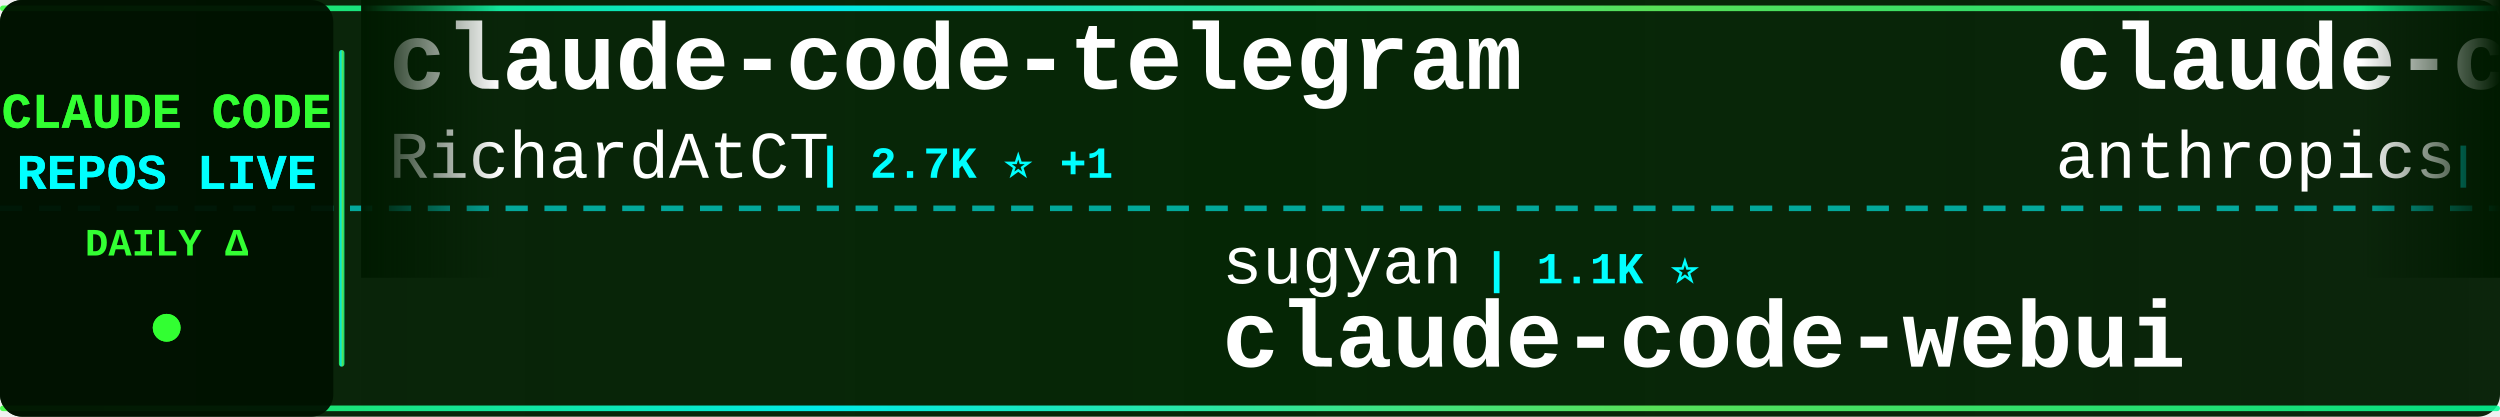
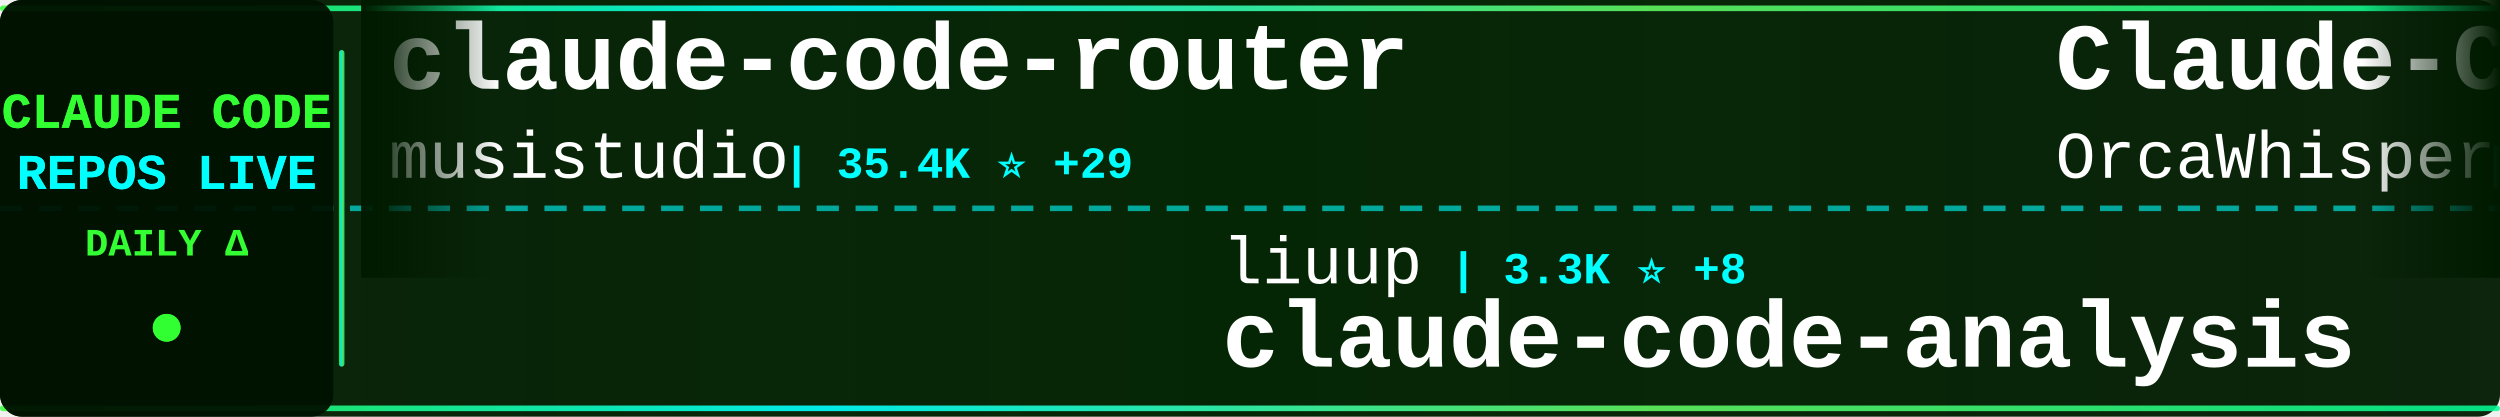
<svg xmlns="http://www.w3.org/2000/svg" width="900" height="150">
  <defs>
    <linearGradient id="tickerBg" x1="0%" y1="0%" x2="100%" y2="0%">
      <stop offset="0%" style="stop-color:#001a00;stop-opacity:0.95" />
      <stop offset="50%" style="stop-color:#002200;stop-opacity:0.98" />
      <stop offset="100%" style="stop-color:#001a00;stop-opacity:0.95" />
    </linearGradient>
    <linearGradient id="borderGrad" x1="0%" y1="0%" x2="100%" y2="0%">
      <stop offset="0%" style="stop-color:#33ff33;stop-opacity:0.85">
        <animate attributeName="stop-opacity" values="0.85;1;0.85" dur="2s" repeatCount="indefinite" />
      </stop>
      <stop offset="33%" style="stop-color:#00ffff;stop-opacity:0.9">
        <animate attributeName="stop-opacity" values="0.9;1;0.9" dur="2.2s" repeatCount="indefinite" />
      </stop>
      <stop offset="66%" style="stop-color:#66ff66;stop-opacity:0.85">
        <animate attributeName="stop-opacity" values="0.85;1;0.85" dur="1.8s" repeatCount="indefinite" />
      </stop>
      <stop offset="100%" style="stop-color:#00ff99;stop-opacity:0.85">
        <animate attributeName="stop-opacity" values="0.85;1;0.85" dur="2s" repeatCount="indefinite" />
      </stop>
    </linearGradient>
    <filter id="textGlow">
      <feGaussianBlur stdDeviation="0.1" result="coloredBlur" />
      <feMerge>
        <feMergeNode in="coloredBlur" />
        <feMergeNode in="SourceGraphic" />
      </feMerge>
    </filter>
    <filter id="metricGlow">
      <feGaussianBlur stdDeviation="0.2" result="coloredBlur" />
      <feMerge>
        <feMergeNode in="coloredBlur" />
        <feMergeNode in="SourceGraphic" />
      </feMerge>
    </filter>
    <linearGradient id="leftFade" x1="0%" y1="0%" x2="100%" y2="0%">
      <stop offset="0%" style="stop-color:#001a00;stop-opacity:1" />
      <stop offset="100%" style="stop-color:#001a00;stop-opacity:0" />
    </linearGradient>
    <linearGradient id="rightFade" x1="0%" y1="0%" x2="100%" y2="0%">
      <stop offset="0%" style="stop-color:#001a00;stop-opacity:0" />
      <stop offset="100%" style="stop-color:#001a00;stop-opacity:1" />
    </linearGradient>
  </defs>
  <rect width="900" height="150" fill="url(#tickerBg)" rx="8" />
  <rect x="0" y="2" width="900" height="2" fill="url(#borderGrad)" rx="1" />
  <rect x="0" y="146" width="900" height="2" fill="url(#borderGrad)" rx="1" />
  <line x1="0" y1="75" x2="900" y2="75" stroke="#00ffff" stroke-width="2" stroke-dasharray="8 6" opacity="0.6" />
  <rect x="0" y="0" width="120" height="150" fill="#001100" opacity="0.95" rx="8" />
  <text x="60" y="46" font-family="'Courier New', monospace" font-size="18" font-weight="bold" fill="#33ff33" text-anchor="middle" filter="url(#textGlow)">
    CLAUDE CODE
  </text>
  <text x="60" y="68" font-family="'Courier New', monospace" font-size="18" font-weight="bold" fill="#00ffff" text-anchor="middle" filter="url(#textGlow)">
    REPOS LIVE
  </text>
  <text x="60" y="92" font-family="'Courier New', monospace" font-size="14" font-weight="bold" fill="#33ff33" text-anchor="middle">
    DAILY Δ
  </text>
  <circle cx="60" cy="118" r="5" fill="#33ff33" filter="url(#metricGlow)">
    <animate attributeName="r" values="4;6;4" dur="1.5s" repeatCount="indefinite" />
    <animate attributeName="opacity" values="0.6;1;0.6" dur="1.5s" repeatCount="indefinite" />
  </circle>
  <rect x="122" y="18" width="2" height="114" fill="url(#borderGrad)" rx="1" />
  <clipPath id="tickerClip">
    <rect x="130" y="0" width="770" height="150" />
  </clipPath>
  <g clip-path="url(#tickerClip)">
    <g id="tickerItems">
      <animateTransform attributeName="transform" attributeType="XML" type="translate" from="0 0" to="-3000 0" dur="54s" repeatCount="indefinite" />
      <g transform="translate(0, 0)">
-         <text x="140" y="32" font-family="'Courier New', monospace" font-size="34" font-weight="bold" fill="#ffffff">claude-code-telegram</text>
-         <text x="140" y="64" font-family="'Courier New', monospace" font-size="24" font-weight="normal" fill="#ffffff" opacity="1.0">RichardAtCT</text>
-         <text x="294" y="64" font-family="'Courier New', monospace" font-size="16" font-weight="bold" fill="#00ffff"> | 2.7K ⭐ +1</text>
+         <text x="140" y="32" font-family="'Courier New', monospace" font-size="34" font-weight="bold" fill="#ffffff">claude-code-router</text>
+         <text x="140" y="64" font-family="'Courier New', monospace" font-size="24" font-weight="normal" fill="#ffffff" opacity="1.0">musistudio</text>
+         <text x="282" y="64" font-family="'Courier New', monospace" font-size="16" font-weight="bold" fill="#00ffff"> | 35.4K ⭐ +29</text>
      </g>
      <g transform="translate(300, 0)">
-         <text x="140" y="102" font-family="'Courier New', monospace" font-size="24" font-weight="normal" fill="#ffffff" opacity="1.0">sugyan</text>
-         <text x="234" y="102" font-family="'Courier New', monospace" font-size="16" font-weight="bold" fill="#00ffff"> | 1.1K ⭐</text>
-         <text x="140" y="132" font-family="'Courier New', monospace" font-size="34" font-weight="bold" fill="#ffffff">claude-code-webui</text>
+         <text x="140" y="102" font-family="'Courier New', monospace" font-size="24" font-weight="normal" fill="#ffffff" opacity="1.0">liuup</text>
+         <text x="222" y="102" font-family="'Courier New', monospace" font-size="16" font-weight="bold" fill="#00ffff"> | 3.3K ⭐ +8</text>
+         <text x="140" y="132" font-family="'Courier New', monospace" font-size="34" font-weight="bold" fill="#ffffff">claude-code-analysis</text>
      </g>
      <g transform="translate(600, 0)">
-         <text x="140" y="32" font-family="'Courier New', monospace" font-size="34" font-weight="bold" fill="#ffffff">claude-code-security-rev...</text>
-         <text x="140" y="64" font-family="'Courier New', monospace" font-size="24" font-weight="normal" fill="#ffffff" opacity="1.0">anthropics</text>
-         <text x="282" y="64" font-family="'Courier New', monospace" font-size="16" font-weight="bold" fill="#00ffff"> | 5.4K ⭐ +9</text>
+         <text x="140" y="32" font-family="'Courier New', monospace" font-size="34" font-weight="bold" fill="#ffffff">Claude-Code</text>
+         <text x="140" y="64" font-family="'Courier New', monospace" font-size="24" font-weight="normal" fill="#ffffff" opacity="1.0">OrcaWhisper</text>
+         <text x="294" y="64" font-family="'Courier New', monospace" font-size="16" font-weight="bold" fill="#00ffff"> | 80 ⭐ +1</text>
      </g>
      <g transform="translate(900, 0)">
-         <text x="140" y="102" font-family="'Courier New', monospace" font-size="24" font-weight="normal" fill="#ffffff" opacity="1.0">SeemSeam</text>
-         <text x="258" y="102" font-family="'Courier New', monospace" font-size="16" font-weight="bold" fill="#00ffff"> | 3.1K ⭐ +6</text>
-         <text x="140" y="132" font-family="'Courier New', monospace" font-size="34" font-weight="bold" fill="#ffffff">claude_codex_bridge</text>
+         <text x="140" y="102" font-family="'Courier New', monospace" font-size="24" font-weight="normal" fill="#ffffff" opacity="1.0">andrew-kramer-inno</text>
+         <text x="378" y="102" font-family="'Courier New', monospace" font-size="16" font-weight="bold" fill="#00ffff"> | 589 ⭐</text>
+         <text x="140" y="132" font-family="'Courier New', monospace" font-size="34" font-weight="bold" fill="#ffffff">claude-code-source-build</text>
      </g>
      <g transform="translate(1200, 0)">
-         <text x="140" y="32" font-family="'Courier New', monospace" font-size="34" font-weight="bold" fill="#ffffff">claude-code-reverse</text>
-         <text x="140" y="64" font-family="'Courier New', monospace" font-size="24" font-weight="normal" fill="#ffffff" opacity="1.0">Yuyz0112</text>
-         <text x="258" y="64" font-family="'Courier New', monospace" font-size="16" font-weight="bold" fill="#00ffff"> | 2.4K ⭐</text>
+         <text x="140" y="32" font-family="'Courier New', monospace" font-size="34" font-weight="bold" fill="#ffffff">Claude-Code-Game-Studios</text>
+         <text x="140" y="64" font-family="'Courier New', monospace" font-size="24" font-weight="normal" fill="#ffffff" opacity="1.0">Donchitos</text>
+         <text x="270" y="64" font-family="'Courier New', monospace" font-size="16" font-weight="bold" fill="#00ffff"> | 22.4K ⭐ +33</text>
      </g>
      <g transform="translate(1500, 0)">
-         <text x="140" y="102" font-family="'Courier New', monospace" font-size="24" font-weight="normal" fill="#ffffff" opacity="1.0">fazxes</text>
-         <text x="234" y="102" font-family="'Courier New', monospace" font-size="16" font-weight="bold" fill="#00ffff"> | 222 ⭐</text>
-         <text x="140" y="132" font-family="'Courier New', monospace" font-size="34" font-weight="bold" fill="#ffffff">Claude-code</text>
+         <text x="140" y="102" font-family="'Courier New', monospace" font-size="24" font-weight="normal" fill="#ffffff" opacity="1.0">pengchengneo</text>
+         <text x="306" y="102" font-family="'Courier New', monospace" font-size="16" font-weight="bold" fill="#00ffff"> | 1.6K ⭐ +2</text>
+         <text x="140" y="132" font-family="'Courier New', monospace" font-size="34" font-weight="bold" fill="#ffffff">Claude-Code</text>
      </g>
      <g transform="translate(1800, 0)">
-         <text x="140" y="32" font-family="'Courier New', monospace" font-size="34" font-weight="bold" fill="#ffffff">claude-code-sourcemap</text>
-         <text x="140" y="64" font-family="'Courier New', monospace" font-size="24" font-weight="normal" fill="#ffffff" opacity="1.0">Hyper66666</text>
-         <text x="282" y="64" font-family="'Courier New', monospace" font-size="16" font-weight="bold" fill="#00ffff"> | 216 ⭐</text>
+         <text x="140" y="32" font-family="'Courier New', monospace" font-size="34" font-weight="bold" fill="#ffffff">claude_codex_bridge</text>
+         <text x="140" y="64" font-family="'Courier New', monospace" font-size="24" font-weight="normal" fill="#ffffff" opacity="1.0">SeemSeam</text>
+         <text x="258" y="64" font-family="'Courier New', monospace" font-size="16" font-weight="bold" fill="#00ffff"> | 3.1K ⭐ +7</text>
      </g>
      <g transform="translate(2100, 0)">
-         <text x="140" y="102" font-family="'Courier New', monospace" font-size="24" font-weight="normal" fill="#ffffff" opacity="1.0">ChrisWiles</text>
-         <text x="282" y="102" font-family="'Courier New', monospace" font-size="16" font-weight="bold" fill="#00ffff"> | 6.0K ⭐ +3</text>
-         <text x="140" y="132" font-family="'Courier New', monospace" font-size="34" font-weight="bold" fill="#ffffff">claude-code-showcase</text>
+         <text x="140" y="102" font-family="'Courier New', monospace" font-size="24" font-weight="normal" fill="#ffffff" opacity="1.0">KPR111</text>
+         <text x="234" y="102" font-family="'Courier New', monospace" font-size="16" font-weight="bold" fill="#00ffff"> | 18 ⭐</text>
+         <text x="140" y="132" font-family="'Courier New', monospace" font-size="34" font-weight="bold" fill="#ffffff">Claude-Code</text>
      </g>
      <g transform="translate(2400, 0)">
-         <text x="140" y="32" font-family="'Courier New', monospace" font-size="34" font-weight="bold" fill="#ffffff">Claude-Code-Game-Studios</text>
-         <text x="140" y="64" font-family="'Courier New', monospace" font-size="24" font-weight="normal" fill="#ffffff" opacity="1.0">Donchitos</text>
-         <text x="270" y="64" font-family="'Courier New', monospace" font-size="16" font-weight="bold" fill="#00ffff"> | 22.4K ⭐ +35</text>
+         <text x="140" y="32" font-family="'Courier New', monospace" font-size="34" font-weight="bold" fill="#ffffff">claude-code-sourcemap</text>
+         <text x="140" y="64" font-family="'Courier New', monospace" font-size="24" font-weight="normal" fill="#ffffff" opacity="1.0">ChinaSiro</text>
+         <text x="270" y="64" font-family="'Courier New', monospace" font-size="16" font-weight="bold" fill="#00ffff"> | 9.5K ⭐ +7</text>
      </g>
      <g transform="translate(2700, 0)">
-         <text x="140" y="102" font-family="'Courier New', monospace" font-size="24" font-weight="normal" fill="#ffffff" opacity="1.0">ponponon</text>
-         <text x="258" y="102" font-family="'Courier New', monospace" font-size="16" font-weight="bold" fill="#00ffff"> | 2.3K ⭐</text>
-         <text x="140" y="132" font-family="'Courier New', monospace" font-size="34" font-weight="bold" fill="#ffffff">claude_code_src</text>
+         <text x="140" y="102" font-family="'Courier New', monospace" font-size="24" font-weight="normal" fill="#ffffff" opacity="1.0">https-deeplearning-ai</text>
+         <text x="414" y="102" font-family="'Courier New', monospace" font-size="16" font-weight="bold" fill="#00ffff"> | 534 ⭐</text>
+         <text x="140" y="132" font-family="'Courier New', monospace" font-size="34" font-weight="bold" fill="#ffffff">sc-claude-code-files</text>
      </g>
      <g transform="translate(3000, 0)">
-         <text x="140" y="32" font-family="'Courier New', monospace" font-size="34" font-weight="bold" fill="#ffffff">claude-code-telegram</text>
-         <text x="140" y="64" font-family="'Courier New', monospace" font-size="24" font-weight="normal" fill="#ffffff" opacity="1.0">RichardAtCT</text>
-         <text x="294" y="64" font-family="'Courier New', monospace" font-size="16" font-weight="bold" fill="#00ffff"> | 2.7K ⭐ +1</text>
+         <text x="140" y="32" font-family="'Courier New', monospace" font-size="34" font-weight="bold" fill="#ffffff">claude-code-router</text>
+         <text x="140" y="64" font-family="'Courier New', monospace" font-size="24" font-weight="normal" fill="#ffffff" opacity="1.0">musistudio</text>
+         <text x="282" y="64" font-family="'Courier New', monospace" font-size="16" font-weight="bold" fill="#00ffff"> | 35.4K ⭐ +29</text>
      </g>
      <g transform="translate(3300, 0)">
-         <text x="140" y="102" font-family="'Courier New', monospace" font-size="24" font-weight="normal" fill="#ffffff" opacity="1.0">sugyan</text>
-         <text x="234" y="102" font-family="'Courier New', monospace" font-size="16" font-weight="bold" fill="#00ffff"> | 1.1K ⭐</text>
-         <text x="140" y="132" font-family="'Courier New', monospace" font-size="34" font-weight="bold" fill="#ffffff">claude-code-webui</text>
+         <text x="140" y="102" font-family="'Courier New', monospace" font-size="24" font-weight="normal" fill="#ffffff" opacity="1.0">liuup</text>
+         <text x="222" y="102" font-family="'Courier New', monospace" font-size="16" font-weight="bold" fill="#00ffff"> | 3.3K ⭐ +8</text>
+         <text x="140" y="132" font-family="'Courier New', monospace" font-size="34" font-weight="bold" fill="#ffffff">claude-code-analysis</text>
      </g>
      <g transform="translate(3600, 0)">
-         <text x="140" y="32" font-family="'Courier New', monospace" font-size="34" font-weight="bold" fill="#ffffff">claude-code-security-rev...</text>
-         <text x="140" y="64" font-family="'Courier New', monospace" font-size="24" font-weight="normal" fill="#ffffff" opacity="1.0">anthropics</text>
-         <text x="282" y="64" font-family="'Courier New', monospace" font-size="16" font-weight="bold" fill="#00ffff"> | 5.4K ⭐ +9</text>
+         <text x="140" y="32" font-family="'Courier New', monospace" font-size="34" font-weight="bold" fill="#ffffff">Claude-Code</text>
+         <text x="140" y="64" font-family="'Courier New', monospace" font-size="24" font-weight="normal" fill="#ffffff" opacity="1.0">OrcaWhisper</text>
+         <text x="294" y="64" font-family="'Courier New', monospace" font-size="16" font-weight="bold" fill="#00ffff"> | 80 ⭐ +1</text>
      </g>
      <g transform="translate(3900, 0)">
-         <text x="140" y="102" font-family="'Courier New', monospace" font-size="24" font-weight="normal" fill="#ffffff" opacity="1.0">SeemSeam</text>
-         <text x="258" y="102" font-family="'Courier New', monospace" font-size="16" font-weight="bold" fill="#00ffff"> | 3.1K ⭐ +6</text>
-         <text x="140" y="132" font-family="'Courier New', monospace" font-size="34" font-weight="bold" fill="#ffffff">claude_codex_bridge</text>
+         <text x="140" y="102" font-family="'Courier New', monospace" font-size="24" font-weight="normal" fill="#ffffff" opacity="1.0">andrew-kramer-inno</text>
+         <text x="378" y="102" font-family="'Courier New', monospace" font-size="16" font-weight="bold" fill="#00ffff"> | 589 ⭐</text>
+         <text x="140" y="132" font-family="'Courier New', monospace" font-size="34" font-weight="bold" fill="#ffffff">claude-code-source-build</text>
      </g>
    </g>
  </g>
  <rect x="130" y="0" width="50" height="100" fill="url(#leftFade)" />
  <rect x="850" y="0" width="50" height="100" fill="url(#rightFade)" />
</svg>
